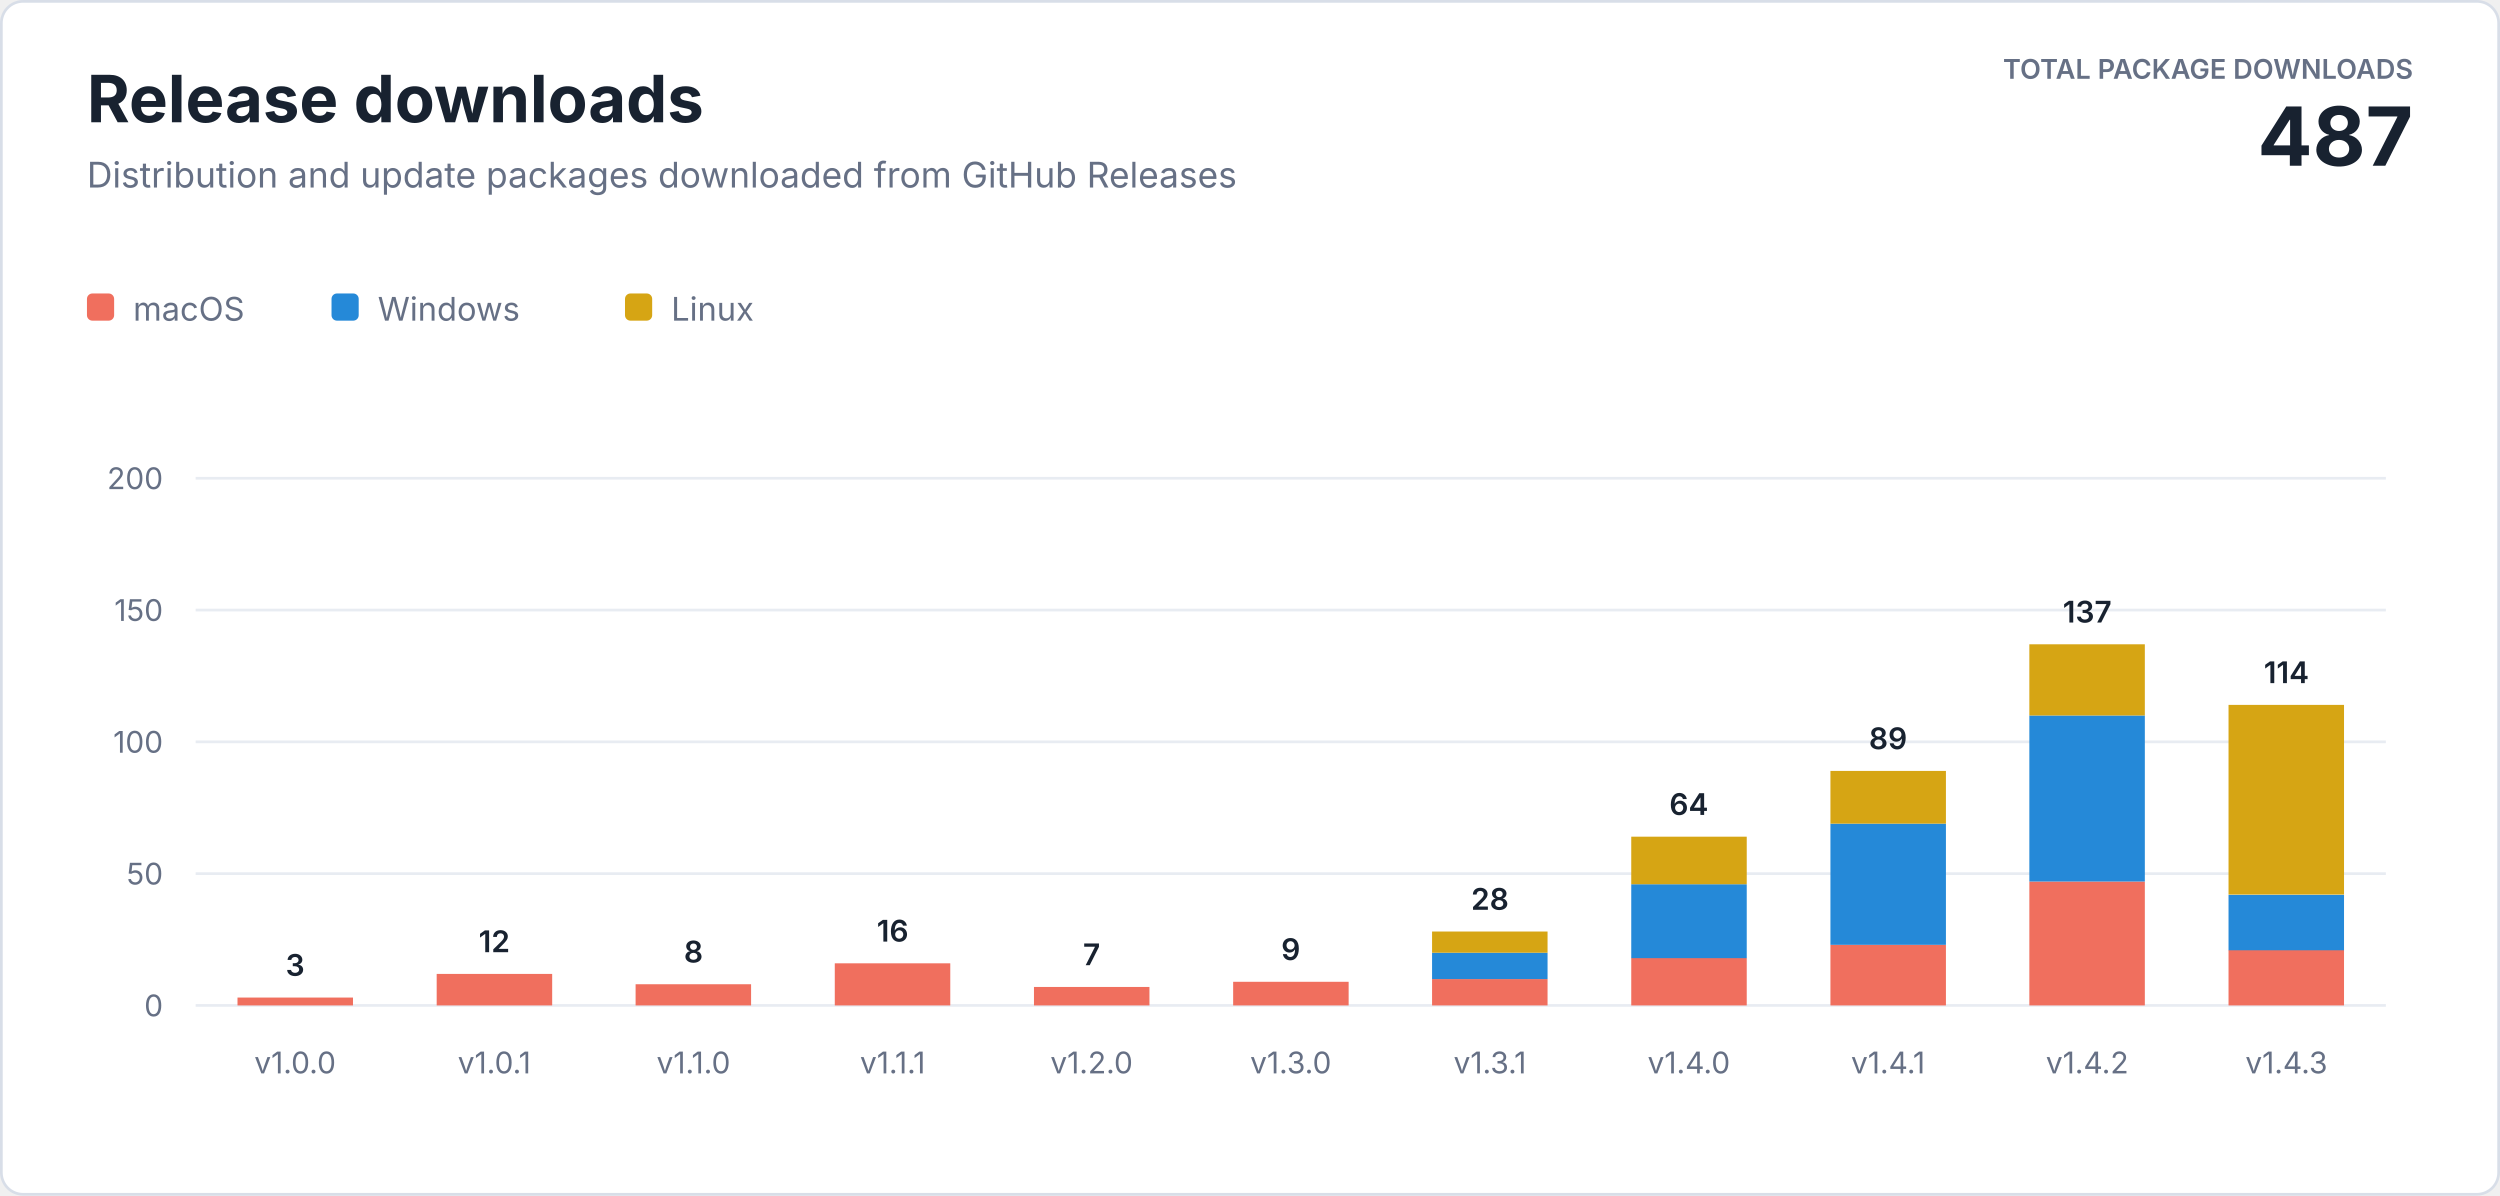
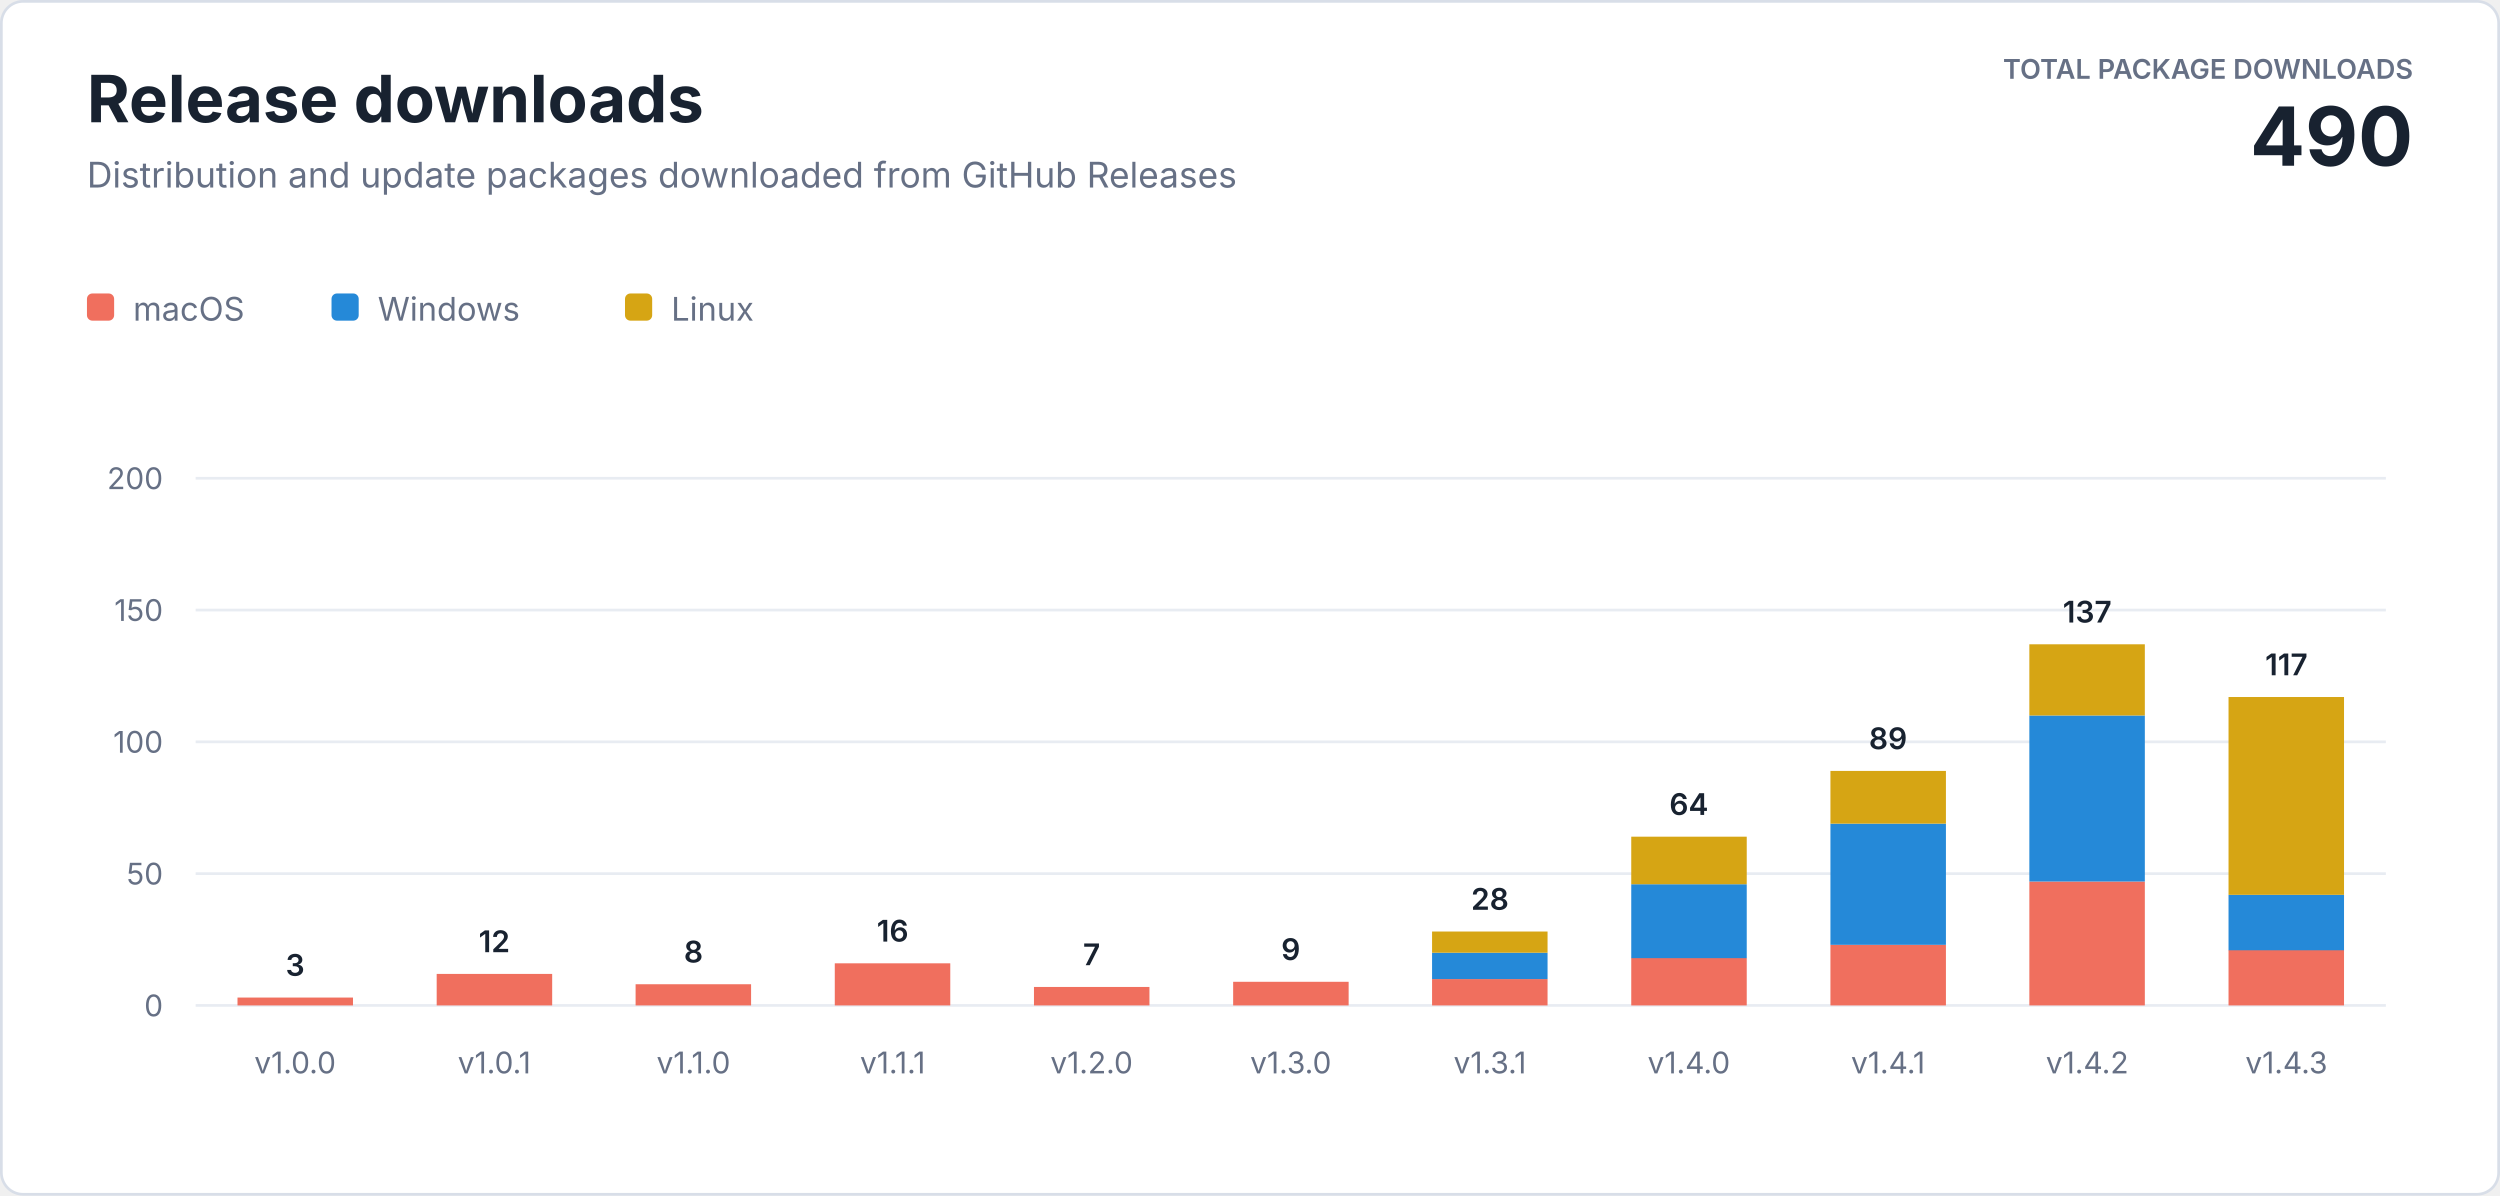
<svg xmlns="http://www.w3.org/2000/svg" width="920" height="440" viewBox="0 0 920 440" role="img" aria-labelledby="title description">
  <style>
    text { font-family: -apple-system, BlinkMacSystemFont, "Segoe UI", sans-serif; letter-spacing: 0; }
    .heading { fill: #182230; font-size: 24px; font-weight: 700; }
    .subtitle { fill: #667085; font-size: 13px; }
    .total-label { fill: #667085; font-size: 10px; font-weight: 600; }
    .total-value { fill: #182230; font-size: 30px; font-weight: 700; }
    .axis { fill: #667085; font-size: 11px; }
    .value { fill: #182230; font-size: 11px; font-weight: 600; }
    .legend { fill: #667085; font-size: 12px; }
  </style>
  <rect x="0.5" y="0.5" width="919" height="439" rx="8" fill="#ffffff" stroke="#d8dee8" />
  <text class="heading" x="32" y="45">Release downloads</text>
  <text class="subtitle" x="32" y="69">Distribution and update packages downloaded from GitHub Releases</text>
  <text class="total-label" x="888" y="29" text-anchor="end">TOTAL PACKAGE DOWNLOADS</text>
-   <text class="total-value" x="888" y="61" text-anchor="end">487</text>
+   <text class="total-value" x="888" y="61" text-anchor="end">490</text>
  <g transform="translate(32 108)">
    <rect width="10" height="10" rx="2" fill="#f06f5e" />
    <text class="legend" x="17" y="10">macOS</text>
    <rect x="90" width="10" height="10" rx="2" fill="#2589d8" />
    <text class="legend" x="107" y="10">Windows</text>
    <rect x="198" width="10" height="10" rx="2" fill="#d6a514" />
    <text class="legend" x="215" y="10">Linux</text>
  </g>
  <line x1="72" y1="370" x2="878" y2="370" stroke="#e8ecf2" />
  <text class="axis" x="60" y="374" text-anchor="end">0</text>
  <line x1="72" y1="321.5" x2="878" y2="321.5" stroke="#e8ecf2" />
  <text class="axis" x="60" y="325.5" text-anchor="end">50</text>
  <line x1="72" y1="273" x2="878" y2="273" stroke="#e8ecf2" />
  <text class="axis" x="60" y="277" text-anchor="end">100</text>
  <line x1="72" y1="224.5" x2="878" y2="224.5" stroke="#e8ecf2" />
  <text class="axis" x="60" y="228.5" text-anchor="end">150</text>
  <line x1="72" y1="176" x2="878" y2="176" stroke="#e8ecf2" />
  <text class="axis" x="60" y="180" text-anchor="end">200</text>
  <rect x="87.4" y="367.1" width="42.5" height="2.9" fill="#f06f5e" />
  <text class="value" x="108.6" y="359.1" text-anchor="middle">3</text>
  <text class="axis" x="108.6" y="395" text-anchor="middle">v1.0.0</text>
  <rect x="160.7" y="358.4" width="42.5" height="11.6" fill="#f06f5e" />
  <text class="value" x="181.9" y="350.4" text-anchor="middle">12</text>
  <text class="axis" x="181.9" y="395" text-anchor="middle">v1.0.1</text>
  <rect x="233.9" y="362.2" width="42.5" height="7.8" fill="#f06f5e" />
  <text class="value" x="255.2" y="354.2" text-anchor="middle">8</text>
  <text class="axis" x="255.2" y="395" text-anchor="middle">v1.1.0</text>
  <rect x="307.2" y="354.5" width="42.5" height="15.5" fill="#f06f5e" />
  <text class="value" x="328.5" y="346.5" text-anchor="middle">16</text>
  <text class="axis" x="328.5" y="395" text-anchor="middle">v1.1.1</text>
  <rect x="380.5" y="363.2" width="42.5" height="6.8" fill="#f06f5e" />
  <text class="value" x="401.7" y="355.2" text-anchor="middle">7</text>
  <text class="axis" x="401.7" y="395" text-anchor="middle">v1.2.0</text>
  <rect x="453.8" y="361.3" width="42.5" height="8.7" fill="#f06f5e" />
  <text class="value" x="475.0" y="353.3" text-anchor="middle">9</text>
  <text class="axis" x="475.0" y="395" text-anchor="middle">v1.3.0</text>
  <rect x="527.0" y="360.3" width="42.5" height="9.7" fill="#f06f5e" />
  <rect x="527.0" y="350.6" width="42.5" height="9.7" fill="#2589d8" />
  <rect x="527.0" y="342.8" width="42.5" height="7.8" fill="#d6a514" />
  <text class="value" x="548.3" y="334.8" text-anchor="middle">28</text>
  <text class="axis" x="548.3" y="395" text-anchor="middle">v1.3.1</text>
  <rect x="600.3" y="352.5" width="42.5" height="17.5" fill="#f06f5e" />
  <rect x="600.3" y="325.4" width="42.5" height="27.2" fill="#2589d8" />
  <rect x="600.3" y="307.9" width="42.5" height="17.5" fill="#d6a514" />
  <text class="value" x="621.5" y="299.9" text-anchor="middle">64</text>
  <text class="axis" x="621.5" y="395" text-anchor="middle">v1.4.0</text>
  <rect x="673.6" y="347.7" width="42.5" height="22.3" fill="#f06f5e" />
  <rect x="673.6" y="303.1" width="42.5" height="44.6" fill="#2589d8" />
  <rect x="673.6" y="283.7" width="42.5" height="19.4" fill="#d6a514" />
  <text class="value" x="694.8" y="275.7" text-anchor="middle">89</text>
  <text class="axis" x="694.8" y="395" text-anchor="middle">v1.4.1</text>
  <rect x="746.8" y="324.4" width="42.5" height="45.6" fill="#f06f5e" />
  <rect x="746.8" y="263.3" width="42.5" height="61.1" fill="#2589d8" />
  <rect x="746.8" y="237.1" width="42.5" height="26.2" fill="#d6a514" />
  <text class="value" x="768.1" y="229.1" text-anchor="middle">137</text>
  <text class="axis" x="768.1" y="395" text-anchor="middle">v1.4.2</text>
  <rect x="820.1" y="349.6" width="42.5" height="20.4" fill="#f06f5e" />
  <rect x="820.1" y="329.3" width="42.5" height="20.4" fill="#2589d8" />
-   <rect x="820.1" y="259.4" width="42.5" height="69.8" fill="#d6a514" />
-   <text class="value" x="841.4" y="251.4" text-anchor="middle">114</text>
+   <rect x="820.1" y="256.5" width="42.5" height="72.8" fill="#d6a514" />
+   <text class="value" x="841.4" y="248.5" text-anchor="middle">117</text>
  <text class="axis" x="841.4" y="395" text-anchor="middle">v1.4.3</text>
</svg>
